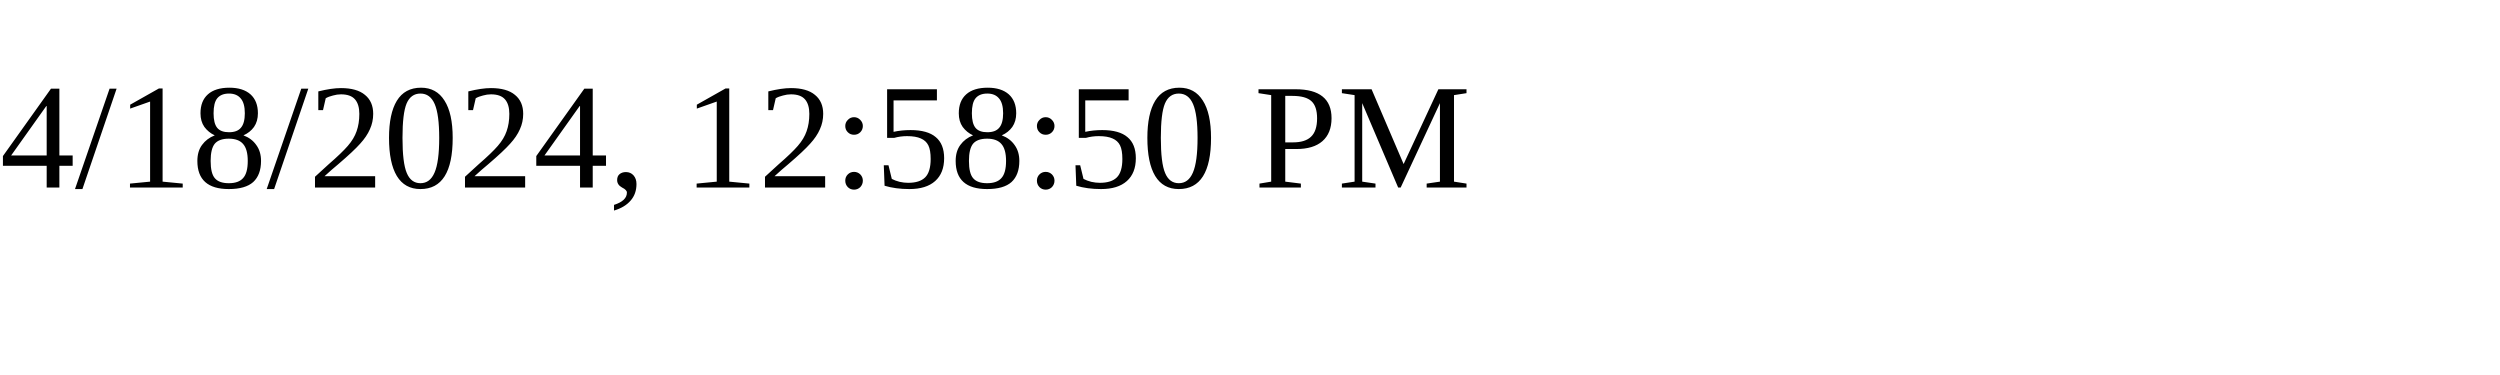
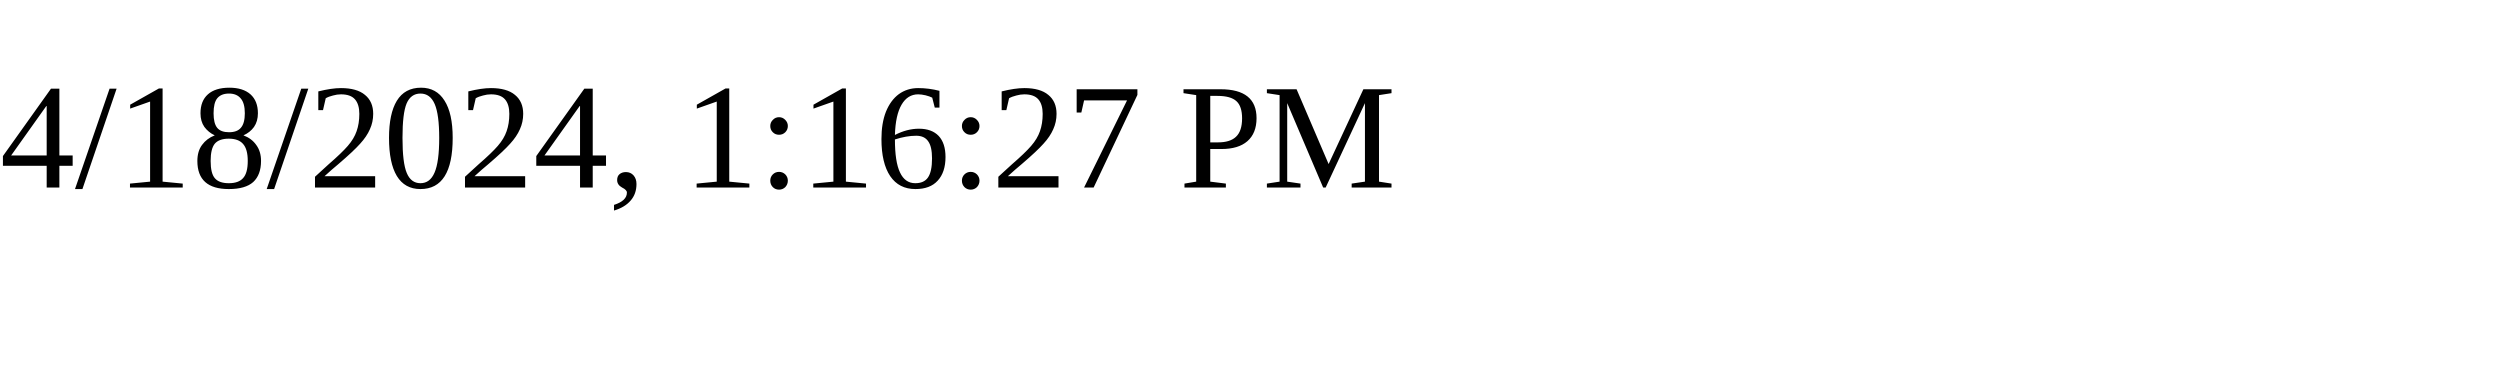
<svg xmlns="http://www.w3.org/2000/svg" height="30" width="200">
-   <text x="0" y="15">4/18/2024, 12:58:50 PM</text>
+   <text x="0" y="15">4/18/2024, 1:16:27 PM</text>
</svg>
